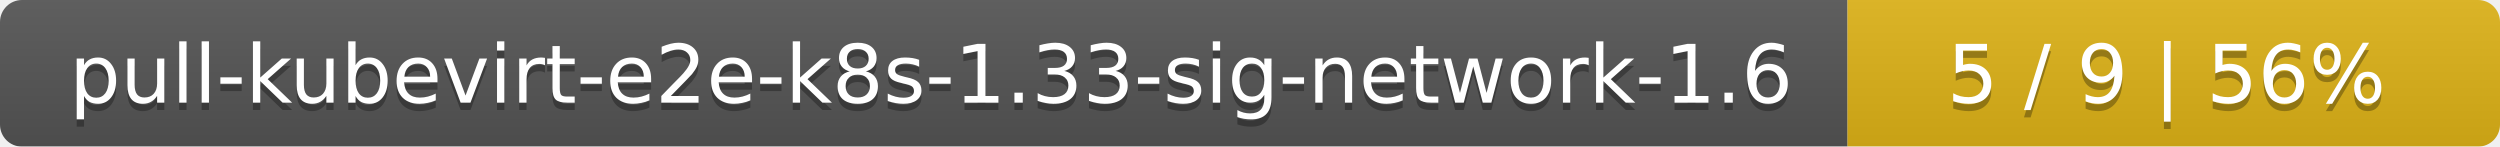
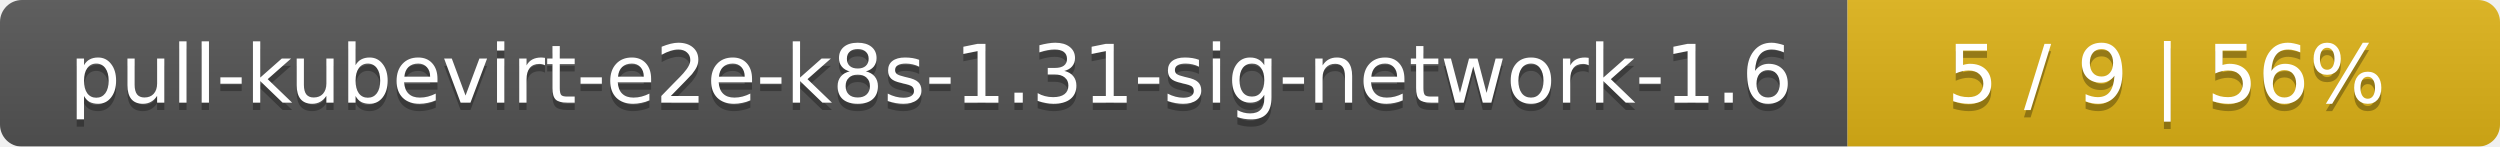
<svg xmlns="http://www.w3.org/2000/svg" width="341" height="20">
  <linearGradient id="smooth" x2="0" y2="100%">
    <stop offset="0" stop-color="#bbb" stop-opacity=".1" />
    <stop offset="1" stop-opacity=".1" />
  </linearGradient>
  <mask id="round">
    <rect width="341" height="20" rx="3" fill="#fff" />
  </mask>
  <g mask="url(#round)">
    <rect width="252" height="20" fill="#555" />
    <rect x="252" width="89" height="20" fill="#dfb317" />
    <rect width="341" height="20" fill="url(#smooth)" />
  </g>
  <g fill="#fff" text-anchor="middle" font-family="DejaVu Sans,Verdana,Geneva,sans-serif" font-size="11">
-     <text x="127" y="15" fill="#010101" fill-opacity=".3">pull-kubevirt-e2e-k8s-1.33-sig-network-1.6</text>
-     <text x="127" y="14">pull-kubevirt-e2e-k8s-1.33-sig-network-1.6</text>
+     <text x="127" y="15" fill="#010101" fill-opacity=".3">pull-kubevirt-e2e-k8s-1.31-sig-network-1.6</text>
+     <text x="127" y="14">pull-kubevirt-e2e-k8s-1.31-sig-network-1.6</text>
    <text x="295.5" y="15" fill="#010101" fill-opacity=".3">5 / 9    |    56%</text>
    <text x="295.5" y="14">5 / 9    |    56%</text>
  </g>
</svg>
